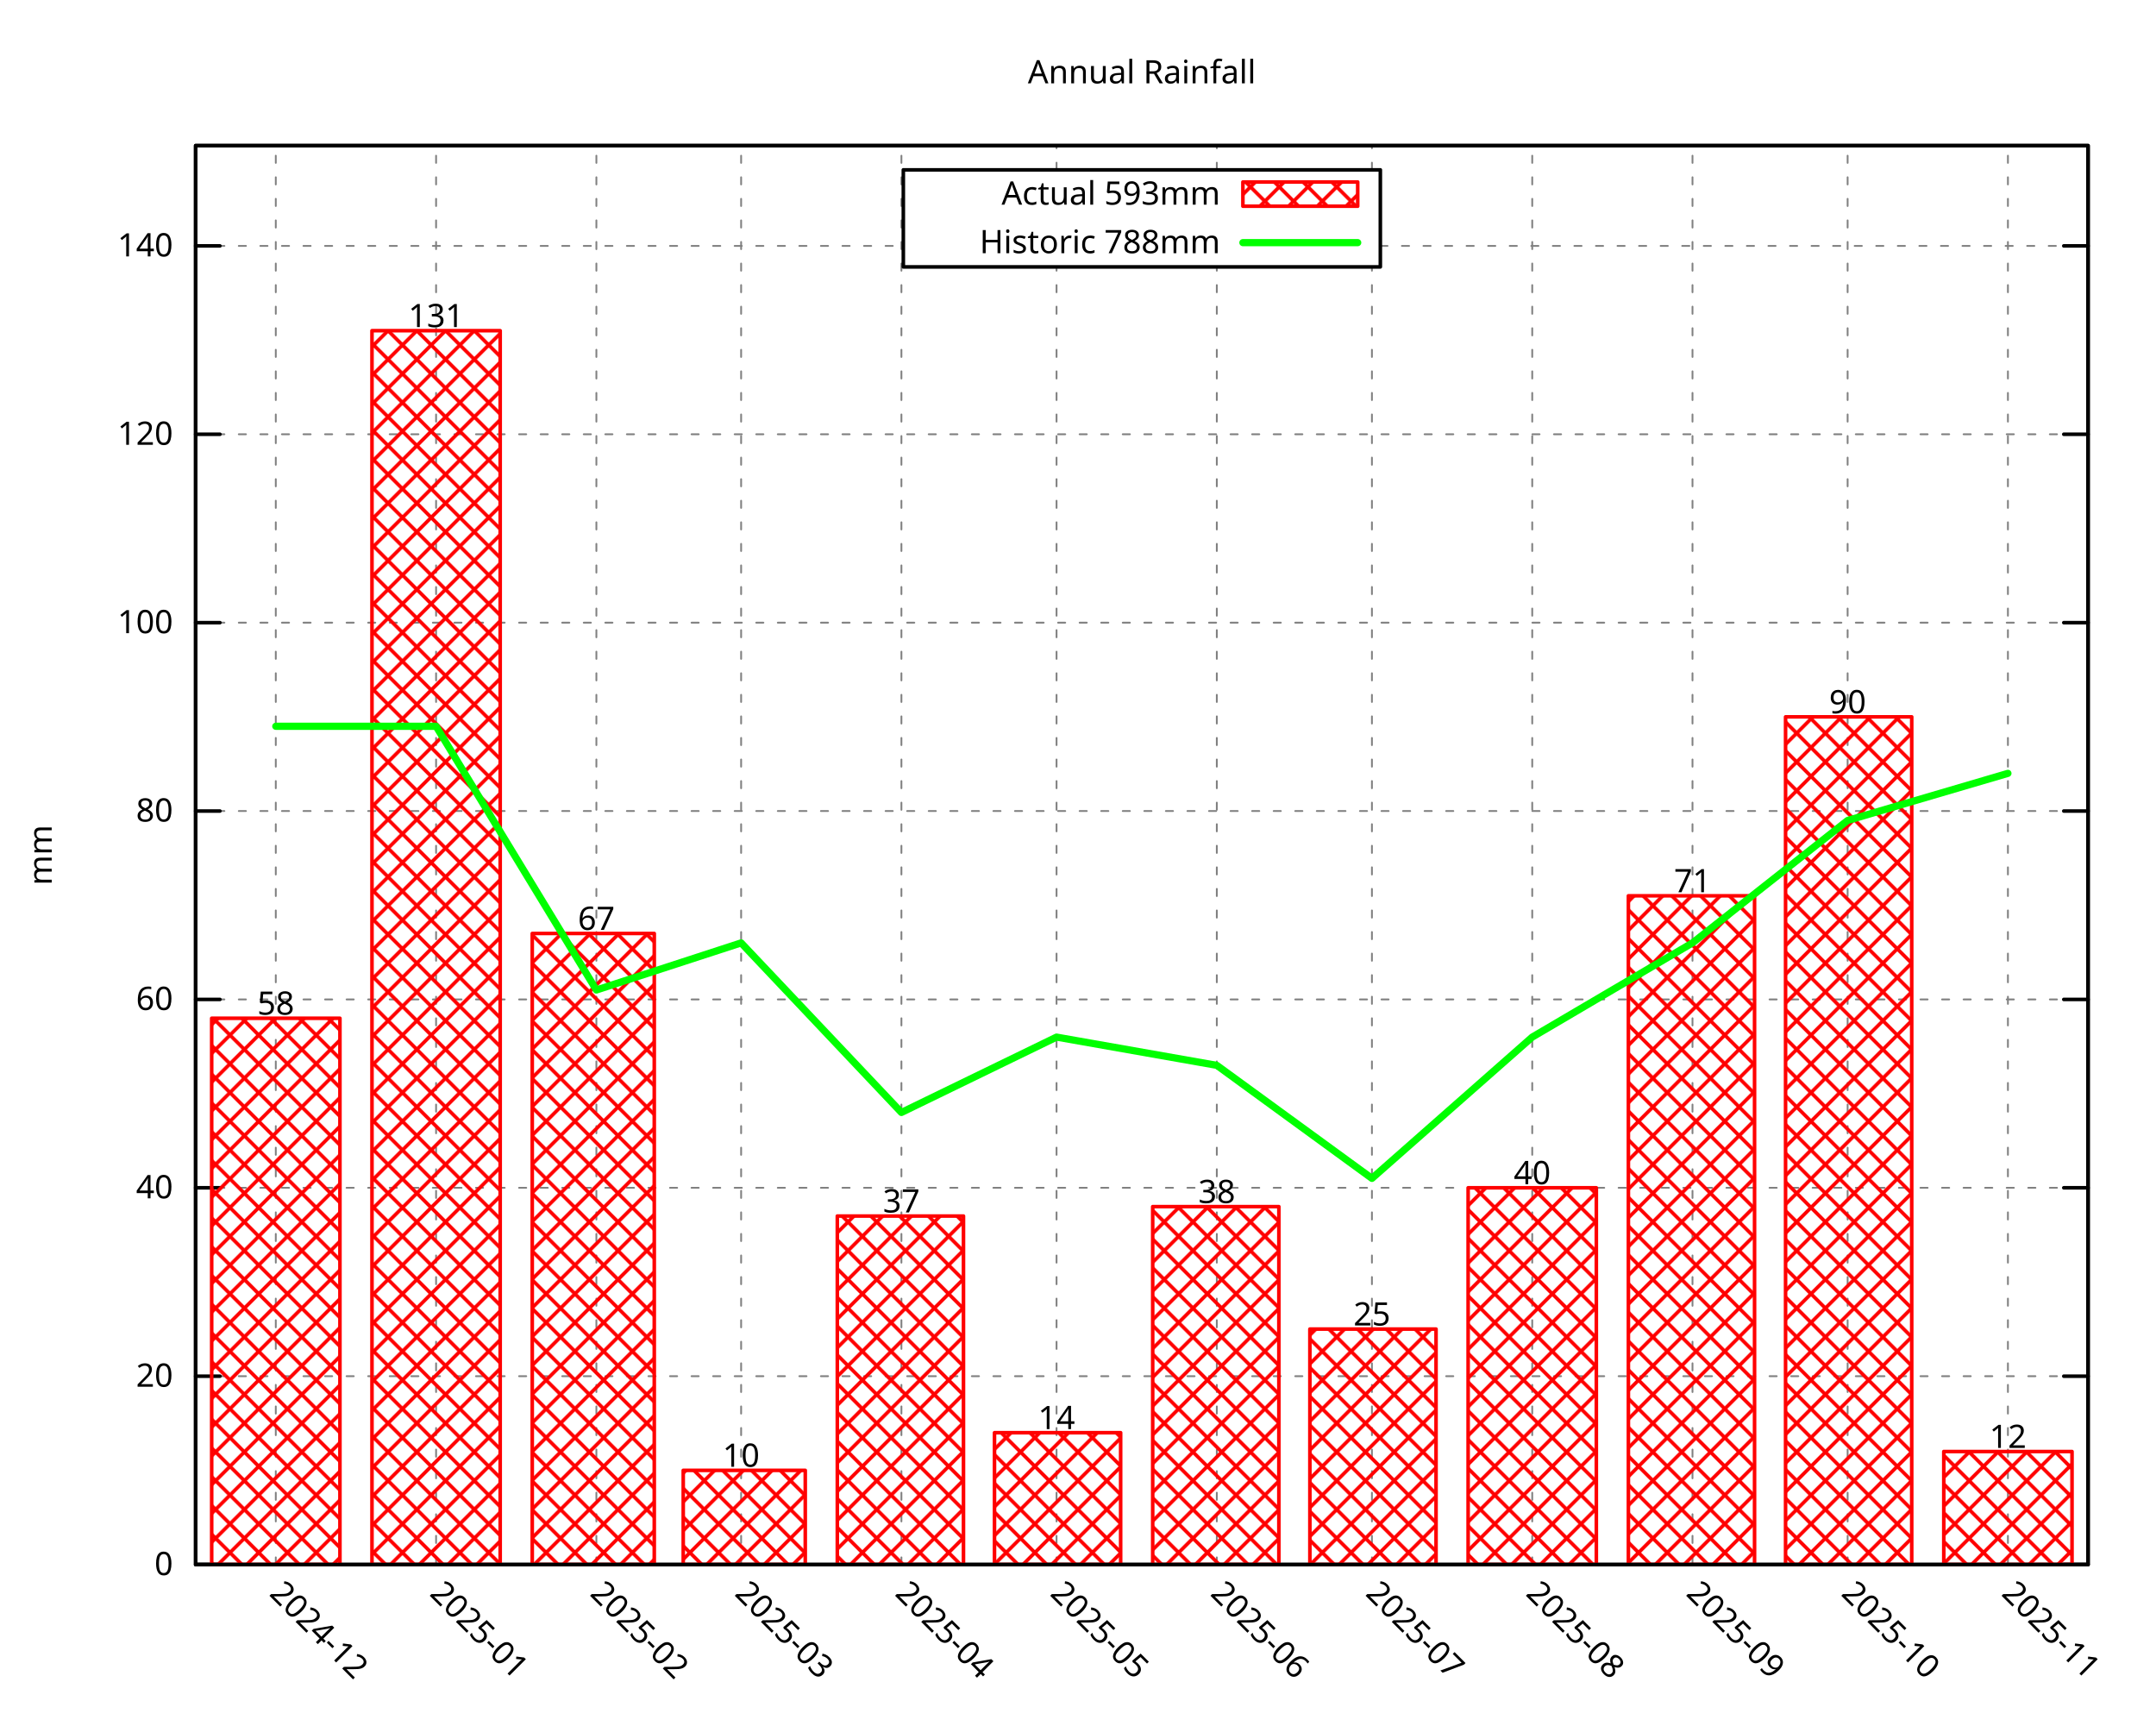
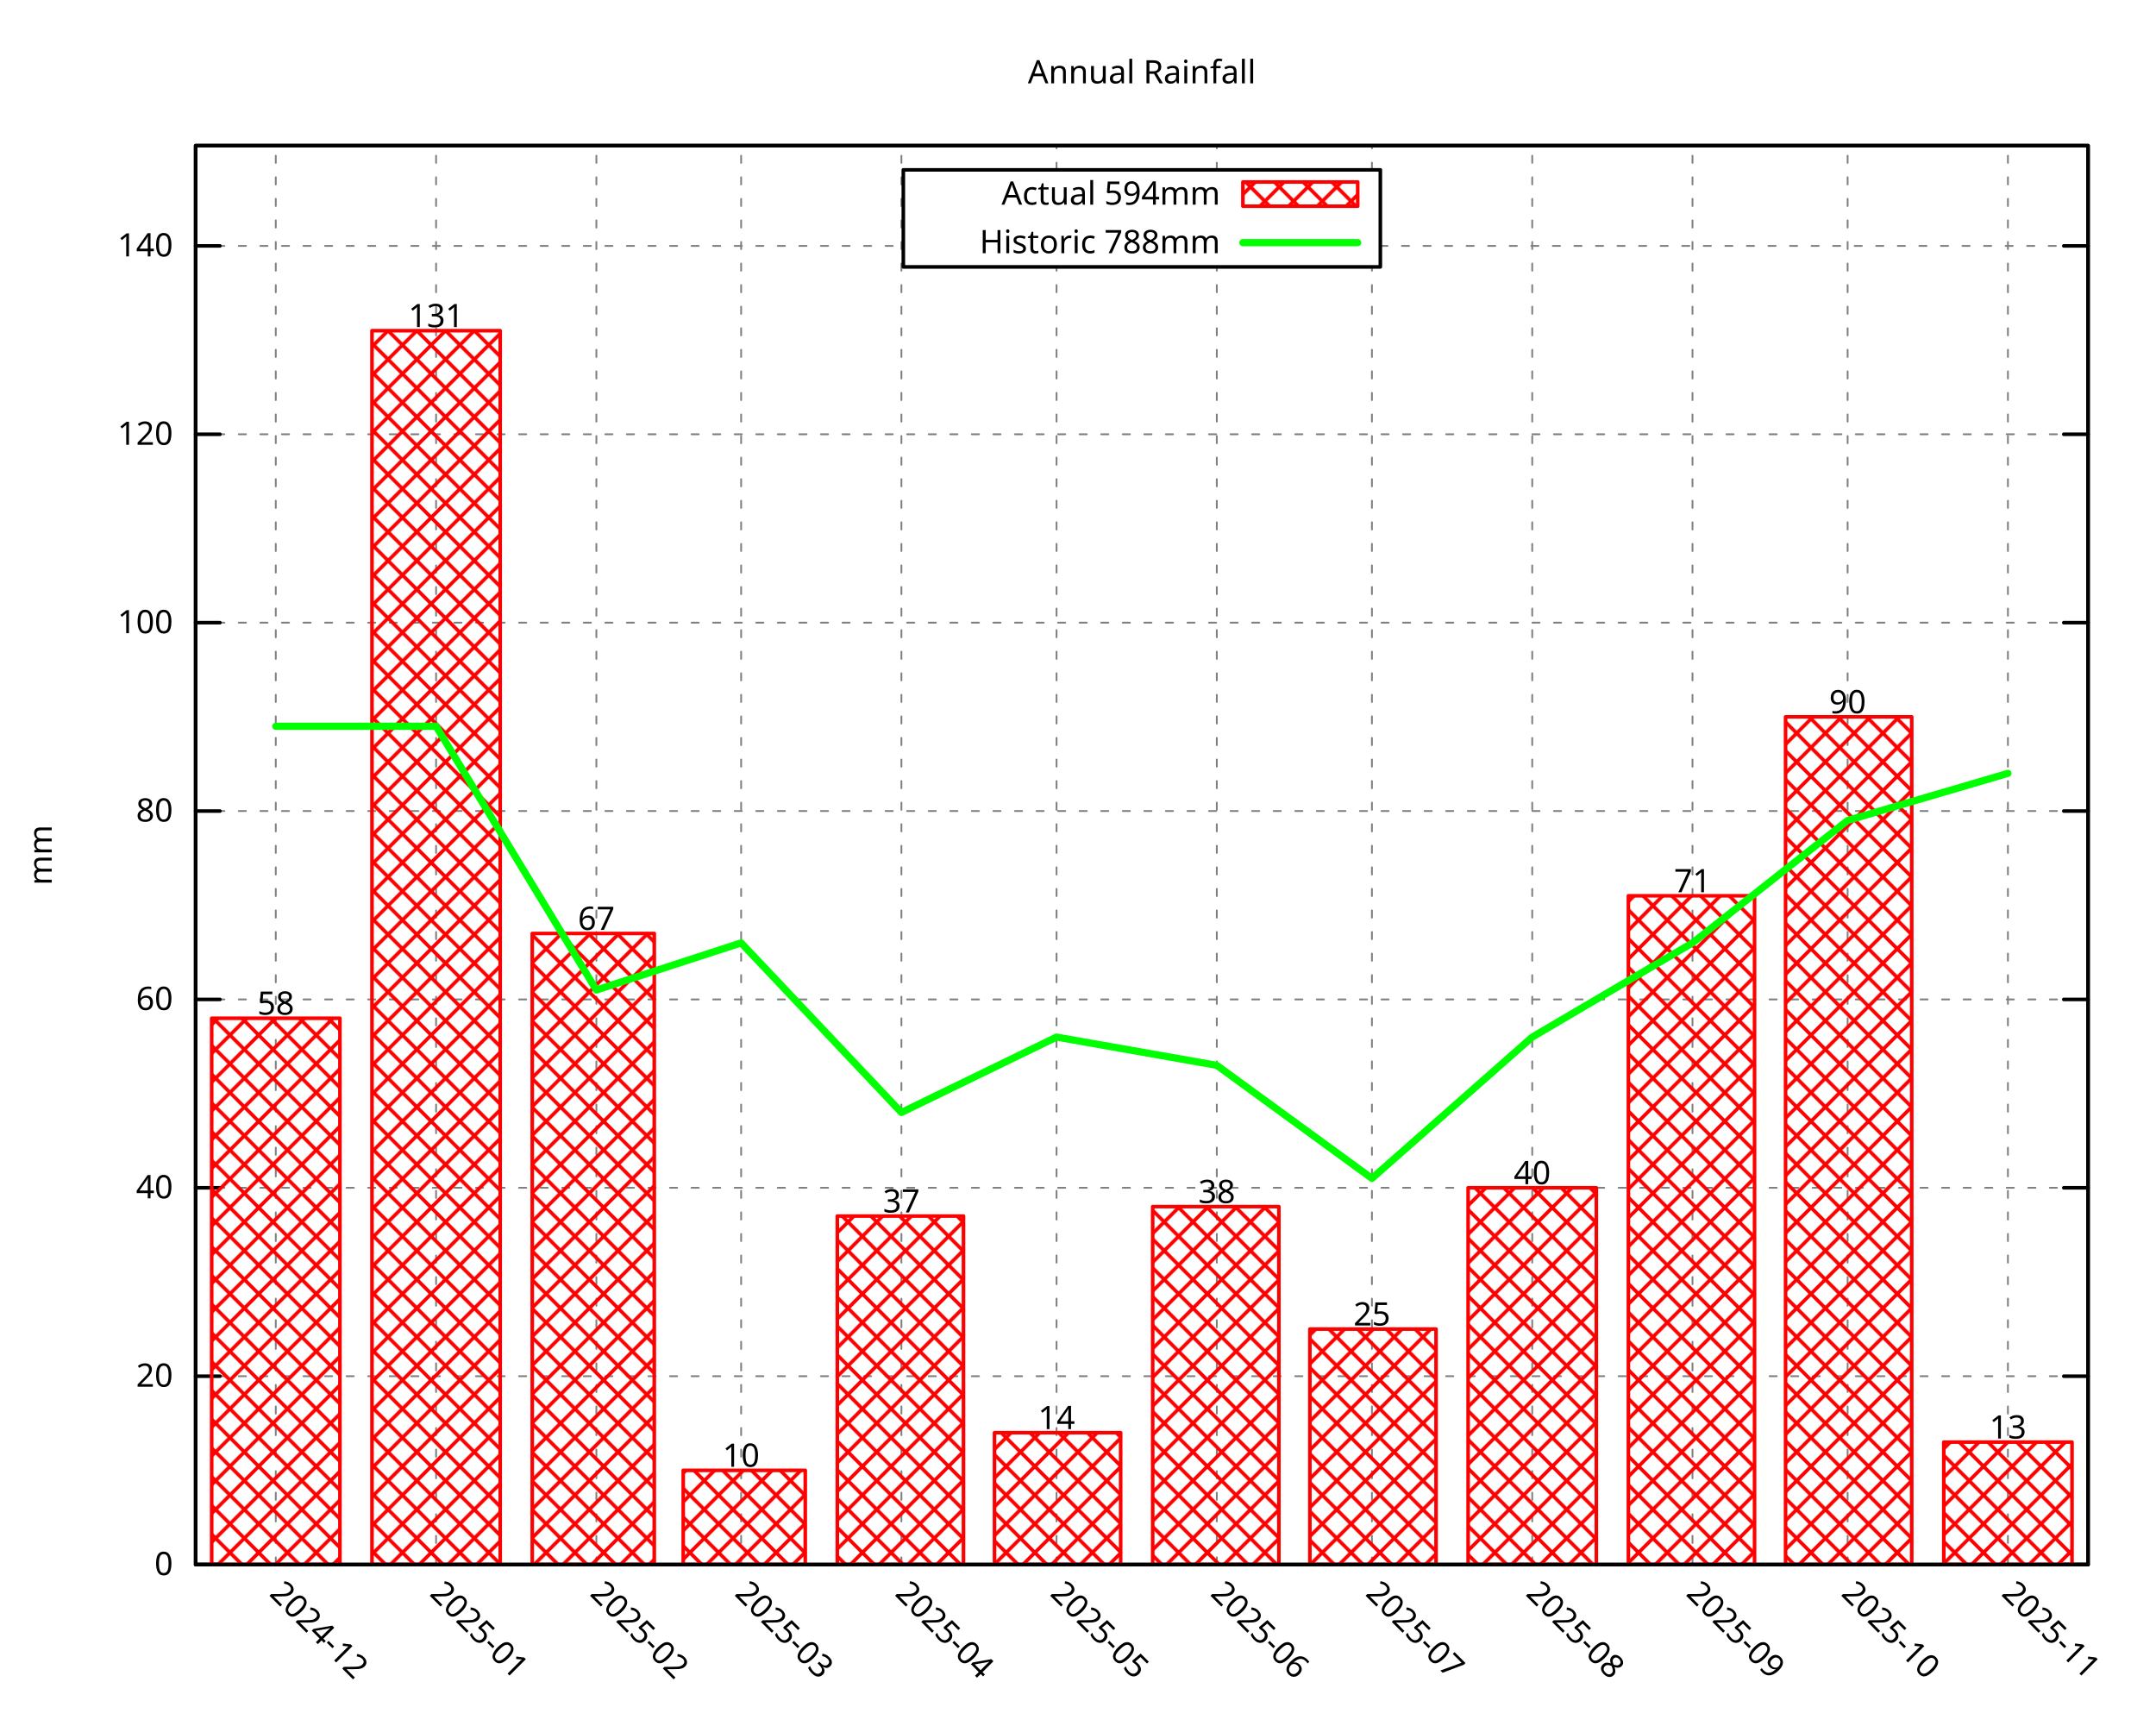
<svg xmlns="http://www.w3.org/2000/svg" xmlns:xlink="http://www.w3.org/1999/xlink" width="600" height="480" viewBox="0 0 600 480">
  <g id="gnuplot_canvas">
    <rect x="0" y="0" width="600" height="480" fill="none" />
    <defs>
      <circle id="gpDot" r="0.5" stroke-width="0.5" stroke="currentColor" />
      <path id="gpPt0" stroke-width="0.296" stroke="currentColor" d="M-1,0 h2 M0,-1 v2" />
      <path id="gpPt1" stroke-width="0.296" stroke="currentColor" d="M-1,-1 L1,1 M1,-1 L-1,1" />
      <path id="gpPt2" stroke-width="0.296" stroke="currentColor" d="M-1,0 L1,0 M0,-1 L0,1 M-1,-1 L1,1 M-1,1 L1,-1" />
      <rect id="gpPt3" stroke-width="0.296" stroke="currentColor" x="-1" y="-1" width="2" height="2" />
      <rect id="gpPt4" stroke-width="0.296" stroke="currentColor" fill="currentColor" x="-1" y="-1" width="2" height="2" />
      <circle id="gpPt5" stroke-width="0.296" stroke="currentColor" cx="0" cy="0" r="1" />
      <use xlink:href="#gpPt5" id="gpPt6" fill="currentColor" stroke="none" />
      <path id="gpPt7" stroke-width="0.296" stroke="currentColor" d="M0,-1.33 L-1.33,0.67 L1.33,0.67 z" />
      <use xlink:href="#gpPt7" id="gpPt8" fill="currentColor" stroke="none" />
      <use xlink:href="#gpPt7" id="gpPt9" stroke="currentColor" transform="rotate(180)" />
      <use xlink:href="#gpPt9" id="gpPt10" fill="currentColor" stroke="none" />
      <use xlink:href="#gpPt3" id="gpPt11" stroke="currentColor" transform="rotate(45)" />
      <use xlink:href="#gpPt11" id="gpPt12" fill="currentColor" stroke="none" />
      <path id="gpPt13" stroke-width="0.296" stroke="currentColor" d="M0,1.330 L1.265,0.411 L0.782,-1.067 L-0.782,-1.076 L-1.265,0.411 z" />
      <use xlink:href="#gpPt13" id="gpPt14" fill="currentColor" stroke="none" />
      <filter id="textbox" filterUnits="objectBoundingBox" x="0" y="0" height="1" width="1">
        <feFlood flood-color="white" flood-opacity="1" result="bgnd" />
        <feComposite in="SourceGraphic" in2="bgnd" operator="atop" />
      </filter>
      <filter id="greybox" filterUnits="objectBoundingBox" x="0" y="0" height="1" width="1">
        <feFlood flood-color="lightgrey" flood-opacity="1" result="grey" />
        <feComposite in="SourceGraphic" in2="grey" operator="atop" />
      </filter>
    </defs>
    <g fill="none" color="white" stroke="currentColor" stroke-width="1.00" stroke-linecap="round" stroke-linejoin="round">
</g>
    <g fill="none" color="black" stroke="currentColor" stroke-width="1.00" stroke-linecap="round" stroke-linejoin="round">
</g>
    <g fill="none" color="black" stroke="black" stroke-width="0.50" stroke-linecap="round" stroke-linejoin="round">
</g>
    <g fill="none" color="gray" stroke="currentColor" stroke-width="0.50" stroke-linecap="round" stroke-linejoin="round">
      <path stroke="gray" stroke-dasharray="2,4" class="gridline" d="M54.45,435.32 L581.09,435.32  " />
    </g>
    <g fill="none" color="gray" stroke="gray" stroke-width="1.00" stroke-linecap="round" stroke-linejoin="round">
</g>
    <g fill="none" color="black" stroke="currentColor" stroke-width="1.00" stroke-linecap="round" stroke-linejoin="round">
      <path stroke="black" d="M54.45,435.32 L61.20,435.32 M581.09,435.32 L574.34,435.32  " />
      <g transform="translate(48.15,438.25)" stroke="none" fill="black" font-family="Droid Sans" font-size="9.00" text-anchor="end">
        <text>
          <tspan font-family="Droid Sans"> 0</tspan>
        </text>
      </g>
    </g>
    <g fill="none" color="black" stroke="currentColor" stroke-width="1.00" stroke-linecap="round" stroke-linejoin="round">
</g>
    <g fill="none" color="black" stroke="black" stroke-width="0.50" stroke-linecap="round" stroke-linejoin="round">
</g>
    <g fill="none" color="gray" stroke="currentColor" stroke-width="0.50" stroke-linecap="round" stroke-linejoin="round">
      <path stroke="gray" stroke-dasharray="2,4" class="gridline" d="M54.45,382.91 L581.09,382.91  " />
    </g>
    <g fill="none" color="gray" stroke="gray" stroke-width="1.00" stroke-linecap="round" stroke-linejoin="round">
</g>
    <g fill="none" color="black" stroke="currentColor" stroke-width="1.00" stroke-linecap="round" stroke-linejoin="round">
      <path stroke="black" d="M54.45,382.91 L61.20,382.91 M581.09,382.91 L574.34,382.91  " />
      <g transform="translate(48.15,385.84)" stroke="none" fill="black" font-family="Droid Sans" font-size="9.00" text-anchor="end">
        <text>
          <tspan font-family="Droid Sans"> 20</tspan>
        </text>
      </g>
    </g>
    <g fill="none" color="black" stroke="currentColor" stroke-width="1.00" stroke-linecap="round" stroke-linejoin="round">
</g>
    <g fill="none" color="black" stroke="black" stroke-width="0.50" stroke-linecap="round" stroke-linejoin="round">
</g>
    <g fill="none" color="gray" stroke="currentColor" stroke-width="0.50" stroke-linecap="round" stroke-linejoin="round">
      <path stroke="gray" stroke-dasharray="2,4" class="gridline" d="M54.45,330.49 L581.09,330.49  " />
    </g>
    <g fill="none" color="gray" stroke="gray" stroke-width="1.00" stroke-linecap="round" stroke-linejoin="round">
</g>
    <g fill="none" color="black" stroke="currentColor" stroke-width="1.00" stroke-linecap="round" stroke-linejoin="round">
      <path stroke="black" d="M54.45,330.49 L61.20,330.49 M581.09,330.49 L574.34,330.49  " />
      <g transform="translate(48.15,333.42)" stroke="none" fill="black" font-family="Droid Sans" font-size="9.00" text-anchor="end">
        <text>
          <tspan font-family="Droid Sans"> 40</tspan>
        </text>
      </g>
    </g>
    <g fill="none" color="black" stroke="currentColor" stroke-width="1.00" stroke-linecap="round" stroke-linejoin="round">
</g>
    <g fill="none" color="black" stroke="black" stroke-width="0.50" stroke-linecap="round" stroke-linejoin="round">
</g>
    <g fill="none" color="gray" stroke="currentColor" stroke-width="0.50" stroke-linecap="round" stroke-linejoin="round">
      <path stroke="gray" stroke-dasharray="2,4" class="gridline" d="M54.45,278.08 L581.09,278.08  " />
    </g>
    <g fill="none" color="gray" stroke="gray" stroke-width="1.00" stroke-linecap="round" stroke-linejoin="round">
</g>
    <g fill="none" color="black" stroke="currentColor" stroke-width="1.00" stroke-linecap="round" stroke-linejoin="round">
      <path stroke="black" d="M54.45,278.08 L61.20,278.08 M581.09,278.08 L574.34,278.08  " />
      <g transform="translate(48.15,281.01)" stroke="none" fill="black" font-family="Droid Sans" font-size="9.00" text-anchor="end">
        <text>
          <tspan font-family="Droid Sans"> 60</tspan>
        </text>
      </g>
    </g>
    <g fill="none" color="black" stroke="currentColor" stroke-width="1.00" stroke-linecap="round" stroke-linejoin="round">
</g>
    <g fill="none" color="black" stroke="black" stroke-width="0.50" stroke-linecap="round" stroke-linejoin="round">
</g>
    <g fill="none" color="gray" stroke="currentColor" stroke-width="0.50" stroke-linecap="round" stroke-linejoin="round">
      <path stroke="gray" stroke-dasharray="2,4" class="gridline" d="M54.45,225.66 L581.09,225.66  " />
    </g>
    <g fill="none" color="gray" stroke="gray" stroke-width="1.00" stroke-linecap="round" stroke-linejoin="round">
</g>
    <g fill="none" color="black" stroke="currentColor" stroke-width="1.00" stroke-linecap="round" stroke-linejoin="round">
      <path stroke="black" d="M54.45,225.66 L61.20,225.66 M581.09,225.66 L574.34,225.66  " />
      <g transform="translate(48.15,228.59)" stroke="none" fill="black" font-family="Droid Sans" font-size="9.00" text-anchor="end">
        <text>
          <tspan font-family="Droid Sans"> 80</tspan>
        </text>
      </g>
    </g>
    <g fill="none" color="black" stroke="currentColor" stroke-width="1.00" stroke-linecap="round" stroke-linejoin="round">
</g>
    <g fill="none" color="black" stroke="black" stroke-width="0.50" stroke-linecap="round" stroke-linejoin="round">
</g>
    <g fill="none" color="gray" stroke="currentColor" stroke-width="0.50" stroke-linecap="round" stroke-linejoin="round">
      <path stroke="gray" stroke-dasharray="2,4" class="gridline" d="M54.45,173.25 L581.09,173.25  " />
    </g>
    <g fill="none" color="gray" stroke="gray" stroke-width="1.00" stroke-linecap="round" stroke-linejoin="round">
</g>
    <g fill="none" color="black" stroke="currentColor" stroke-width="1.00" stroke-linecap="round" stroke-linejoin="round">
      <path stroke="black" d="M54.45,173.25 L61.20,173.25 M581.09,173.25 L574.34,173.25  " />
      <g transform="translate(48.15,176.18)" stroke="none" fill="black" font-family="Droid Sans" font-size="9.00" text-anchor="end">
        <text>
          <tspan font-family="Droid Sans"> 100</tspan>
        </text>
      </g>
    </g>
    <g fill="none" color="black" stroke="currentColor" stroke-width="1.00" stroke-linecap="round" stroke-linejoin="round">
</g>
    <g fill="none" color="black" stroke="black" stroke-width="0.50" stroke-linecap="round" stroke-linejoin="round">
</g>
    <g fill="none" color="gray" stroke="currentColor" stroke-width="0.50" stroke-linecap="round" stroke-linejoin="round">
      <path stroke="gray" stroke-dasharray="2,4" class="gridline" d="M54.45,120.83 L581.09,120.83  " />
    </g>
    <g fill="none" color="gray" stroke="gray" stroke-width="1.00" stroke-linecap="round" stroke-linejoin="round">
</g>
    <g fill="none" color="black" stroke="currentColor" stroke-width="1.00" stroke-linecap="round" stroke-linejoin="round">
      <path stroke="black" d="M54.45,120.83 L61.20,120.83 M581.09,120.83 L574.34,120.83  " />
      <g transform="translate(48.15,123.76)" stroke="none" fill="black" font-family="Droid Sans" font-size="9.00" text-anchor="end">
        <text>
          <tspan font-family="Droid Sans"> 120</tspan>
        </text>
      </g>
    </g>
    <g fill="none" color="black" stroke="currentColor" stroke-width="1.00" stroke-linecap="round" stroke-linejoin="round">
</g>
    <g fill="none" color="black" stroke="black" stroke-width="0.50" stroke-linecap="round" stroke-linejoin="round">
</g>
    <g fill="none" color="gray" stroke="currentColor" stroke-width="0.50" stroke-linecap="round" stroke-linejoin="round">
      <path stroke="gray" stroke-dasharray="2,4" class="gridline" d="M54.45,68.42 L251.39,68.42 M384.14,68.42 L581.09,68.42  " />
    </g>
    <g fill="none" color="gray" stroke="gray" stroke-width="1.00" stroke-linecap="round" stroke-linejoin="round">
</g>
    <g fill="none" color="black" stroke="currentColor" stroke-width="1.00" stroke-linecap="round" stroke-linejoin="round">
      <path stroke="black" d="M54.45,68.42 L61.20,68.42 M581.09,68.42 L574.34,68.42  " />
      <g transform="translate(48.15,71.35)" stroke="none" fill="black" font-family="Droid Sans" font-size="9.00" text-anchor="end">
        <text>
          <tspan font-family="Droid Sans"> 140</tspan>
        </text>
      </g>
    </g>
    <g fill="none" color="black" stroke="currentColor" stroke-width="1.00" stroke-linecap="round" stroke-linejoin="round">
</g>
    <g fill="none" color="black" stroke="black" stroke-width="0.50" stroke-linecap="round" stroke-linejoin="round">
</g>
    <g fill="none" color="gray" stroke="currentColor" stroke-width="0.50" stroke-linecap="round" stroke-linejoin="round">
      <path stroke="gray" stroke-dasharray="2,4" class="gridline" d="M76.75,435.32 L76.75,40.51  " />
    </g>
    <g fill="none" color="gray" stroke="gray" stroke-width="1.00" stroke-linecap="round" stroke-linejoin="round">
</g>
    <g fill="none" color="black" stroke="currentColor" stroke-width="1.00" stroke-linecap="round" stroke-linejoin="round">
      <path stroke="black" d="M76.75,435.32 M76.75,40.51  " />
      <g transform="translate(74.68,443.69) rotate(45.00)" stroke="none" fill="black" font-family="Droid Sans" font-size="9.00" text-anchor="start">
        <text>
          <tspan font-family="Droid Sans">2024-12</tspan>
        </text>
      </g>
    </g>
    <g fill="none" color="black" stroke="currentColor" stroke-width="1.00" stroke-linecap="round" stroke-linejoin="round">
</g>
    <g fill="none" color="black" stroke="black" stroke-width="0.50" stroke-linecap="round" stroke-linejoin="round">
</g>
    <g fill="none" color="gray" stroke="currentColor" stroke-width="0.50" stroke-linecap="round" stroke-linejoin="round">
      <path stroke="gray" stroke-dasharray="2,4" class="gridline" d="M121.36,435.32 L121.36,40.51  " />
    </g>
    <g fill="none" color="gray" stroke="gray" stroke-width="1.00" stroke-linecap="round" stroke-linejoin="round">
</g>
    <g fill="none" color="black" stroke="currentColor" stroke-width="1.00" stroke-linecap="round" stroke-linejoin="round">
      <path stroke="black" d="M121.36,435.32 M121.36,40.51  " />
      <g transform="translate(119.29,443.69) rotate(45.00)" stroke="none" fill="black" font-family="Droid Sans" font-size="9.00" text-anchor="start">
        <text>
          <tspan font-family="Droid Sans">2025-01</tspan>
        </text>
      </g>
    </g>
    <g fill="none" color="black" stroke="currentColor" stroke-width="1.00" stroke-linecap="round" stroke-linejoin="round">
</g>
    <g fill="none" color="black" stroke="black" stroke-width="0.50" stroke-linecap="round" stroke-linejoin="round">
</g>
    <g fill="none" color="gray" stroke="currentColor" stroke-width="0.50" stroke-linecap="round" stroke-linejoin="round">
      <path stroke="gray" stroke-dasharray="2,4" class="gridline" d="M165.97,435.32 L165.97,40.51  " />
    </g>
    <g fill="none" color="gray" stroke="gray" stroke-width="1.00" stroke-linecap="round" stroke-linejoin="round">
</g>
    <g fill="none" color="black" stroke="currentColor" stroke-width="1.00" stroke-linecap="round" stroke-linejoin="round">
      <path stroke="black" d="M165.97,435.32 M165.97,40.51  " />
      <g transform="translate(163.90,443.69) rotate(45.00)" stroke="none" fill="black" font-family="Droid Sans" font-size="9.00" text-anchor="start">
        <text>
          <tspan font-family="Droid Sans">2025-02</tspan>
        </text>
      </g>
    </g>
    <g fill="none" color="black" stroke="currentColor" stroke-width="1.00" stroke-linecap="round" stroke-linejoin="round">
</g>
    <g fill="none" color="black" stroke="black" stroke-width="0.50" stroke-linecap="round" stroke-linejoin="round">
</g>
    <g fill="none" color="gray" stroke="currentColor" stroke-width="0.50" stroke-linecap="round" stroke-linejoin="round">
      <path stroke="gray" stroke-dasharray="2,4" class="gridline" d="M206.25,435.32 L206.25,40.51  " />
    </g>
    <g fill="none" color="gray" stroke="gray" stroke-width="1.00" stroke-linecap="round" stroke-linejoin="round">
</g>
    <g fill="none" color="black" stroke="currentColor" stroke-width="1.00" stroke-linecap="round" stroke-linejoin="round">
      <path stroke="black" d="M206.25,435.32 M206.25,40.51  " />
      <g transform="translate(204.18,443.69) rotate(45.00)" stroke="none" fill="black" font-family="Droid Sans" font-size="9.00" text-anchor="start">
        <text>
          <tspan font-family="Droid Sans">2025-03</tspan>
        </text>
      </g>
    </g>
    <g fill="none" color="black" stroke="currentColor" stroke-width="1.00" stroke-linecap="round" stroke-linejoin="round">
</g>
    <g fill="none" color="black" stroke="black" stroke-width="0.50" stroke-linecap="round" stroke-linejoin="round">
</g>
    <g fill="none" color="gray" stroke="currentColor" stroke-width="0.50" stroke-linecap="round" stroke-linejoin="round">
      <path stroke="gray" stroke-dasharray="2,4" class="gridline" d="M250.86,435.32 L250.86,40.51  " />
    </g>
    <g fill="none" color="gray" stroke="gray" stroke-width="1.00" stroke-linecap="round" stroke-linejoin="round">
</g>
    <g fill="none" color="black" stroke="currentColor" stroke-width="1.00" stroke-linecap="round" stroke-linejoin="round">
      <path stroke="black" d="M250.86,435.32 M250.86,40.51  " />
      <g transform="translate(248.79,443.69) rotate(45.00)" stroke="none" fill="black" font-family="Droid Sans" font-size="9.00" text-anchor="start">
        <text>
          <tspan font-family="Droid Sans">2025-04</tspan>
        </text>
      </g>
    </g>
    <g fill="none" color="black" stroke="currentColor" stroke-width="1.00" stroke-linecap="round" stroke-linejoin="round">
</g>
    <g fill="none" color="black" stroke="black" stroke-width="0.50" stroke-linecap="round" stroke-linejoin="round">
</g>
    <g fill="none" color="gray" stroke="currentColor" stroke-width="0.50" stroke-linecap="round" stroke-linejoin="round">
      <path stroke="gray" stroke-dasharray="2,4" class="gridline" d="M294.03,435.32 L294.03,74.26 M294.03,47.26 L294.03,40.51  " />
    </g>
    <g fill="none" color="gray" stroke="gray" stroke-width="1.00" stroke-linecap="round" stroke-linejoin="round">
</g>
    <g fill="none" color="black" stroke="currentColor" stroke-width="1.00" stroke-linecap="round" stroke-linejoin="round">
      <path stroke="black" d="M294.03,435.32 M294.03,40.51  " />
      <g transform="translate(291.96,443.69) rotate(45.00)" stroke="none" fill="black" font-family="Droid Sans" font-size="9.00" text-anchor="start">
        <text>
          <tspan font-family="Droid Sans">2025-05</tspan>
        </text>
      </g>
    </g>
    <g fill="none" color="black" stroke="currentColor" stroke-width="1.00" stroke-linecap="round" stroke-linejoin="round">
</g>
    <g fill="none" color="black" stroke="black" stroke-width="0.50" stroke-linecap="round" stroke-linejoin="round">
</g>
    <g fill="none" color="gray" stroke="currentColor" stroke-width="0.50" stroke-linecap="round" stroke-linejoin="round">
      <path stroke="gray" stroke-dasharray="2,4" class="gridline" d="M338.63,435.32 L338.63,74.26 M338.63,47.26 L338.63,40.51  " />
    </g>
    <g fill="none" color="gray" stroke="gray" stroke-width="1.00" stroke-linecap="round" stroke-linejoin="round">
</g>
    <g fill="none" color="black" stroke="currentColor" stroke-width="1.00" stroke-linecap="round" stroke-linejoin="round">
      <path stroke="black" d="M338.63,435.32 M338.63,40.51  " />
      <g transform="translate(336.56,443.69) rotate(45.00)" stroke="none" fill="black" font-family="Droid Sans" font-size="9.00" text-anchor="start">
        <text>
          <tspan font-family="Droid Sans">2025-06</tspan>
        </text>
      </g>
    </g>
    <g fill="none" color="black" stroke="currentColor" stroke-width="1.00" stroke-linecap="round" stroke-linejoin="round">
</g>
    <g fill="none" color="black" stroke="black" stroke-width="0.50" stroke-linecap="round" stroke-linejoin="round">
</g>
    <g fill="none" color="gray" stroke="currentColor" stroke-width="0.50" stroke-linecap="round" stroke-linejoin="round">
      <path stroke="gray" stroke-dasharray="2,4" class="gridline" d="M381.80,435.32 L381.80,74.26 M381.80,47.26 L381.80,40.51  " />
    </g>
    <g fill="none" color="gray" stroke="gray" stroke-width="1.00" stroke-linecap="round" stroke-linejoin="round">
</g>
    <g fill="none" color="black" stroke="currentColor" stroke-width="1.00" stroke-linecap="round" stroke-linejoin="round">
      <path stroke="black" d="M381.80,435.32 M381.80,40.51  " />
      <g transform="translate(379.73,443.69) rotate(45.00)" stroke="none" fill="black" font-family="Droid Sans" font-size="9.00" text-anchor="start">
        <text>
          <tspan font-family="Droid Sans">2025-07</tspan>
        </text>
      </g>
    </g>
    <g fill="none" color="black" stroke="currentColor" stroke-width="1.00" stroke-linecap="round" stroke-linejoin="round">
</g>
    <g fill="none" color="black" stroke="black" stroke-width="0.50" stroke-linecap="round" stroke-linejoin="round">
</g>
    <g fill="none" color="gray" stroke="currentColor" stroke-width="0.50" stroke-linecap="round" stroke-linejoin="round">
      <path stroke="gray" stroke-dasharray="2,4" class="gridline" d="M426.41,435.32 L426.41,40.51  " />
    </g>
    <g fill="none" color="gray" stroke="gray" stroke-width="1.00" stroke-linecap="round" stroke-linejoin="round">
</g>
    <g fill="none" color="black" stroke="currentColor" stroke-width="1.00" stroke-linecap="round" stroke-linejoin="round">
      <path stroke="black" d="M426.41,435.32 M426.41,40.51  " />
      <g transform="translate(424.34,443.69) rotate(45.00)" stroke="none" fill="black" font-family="Droid Sans" font-size="9.00" text-anchor="start">
        <text>
          <tspan font-family="Droid Sans">2025-08</tspan>
        </text>
      </g>
    </g>
    <g fill="none" color="black" stroke="currentColor" stroke-width="1.00" stroke-linecap="round" stroke-linejoin="round">
</g>
    <g fill="none" color="black" stroke="black" stroke-width="0.50" stroke-linecap="round" stroke-linejoin="round">
</g>
    <g fill="none" color="gray" stroke="currentColor" stroke-width="0.50" stroke-linecap="round" stroke-linejoin="round">
      <path stroke="gray" stroke-dasharray="2,4" class="gridline" d="M471.01,435.32 L471.01,40.51  " />
    </g>
    <g fill="none" color="gray" stroke="gray" stroke-width="1.00" stroke-linecap="round" stroke-linejoin="round">
</g>
    <g fill="none" color="black" stroke="currentColor" stroke-width="1.00" stroke-linecap="round" stroke-linejoin="round">
      <path stroke="black" d="M471.01,435.32 M471.01,40.51  " />
      <g transform="translate(468.94,443.69) rotate(45.00)" stroke="none" fill="black" font-family="Droid Sans" font-size="9.00" text-anchor="start">
        <text>
          <tspan font-family="Droid Sans">2025-09</tspan>
        </text>
      </g>
    </g>
    <g fill="none" color="black" stroke="currentColor" stroke-width="1.00" stroke-linecap="round" stroke-linejoin="round">
</g>
    <g fill="none" color="black" stroke="black" stroke-width="0.50" stroke-linecap="round" stroke-linejoin="round">
</g>
    <g fill="none" color="gray" stroke="currentColor" stroke-width="0.50" stroke-linecap="round" stroke-linejoin="round">
      <path stroke="gray" stroke-dasharray="2,4" class="gridline" d="M514.18,435.32 L514.18,40.51  " />
    </g>
    <g fill="none" color="gray" stroke="gray" stroke-width="1.00" stroke-linecap="round" stroke-linejoin="round">
</g>
    <g fill="none" color="black" stroke="currentColor" stroke-width="1.00" stroke-linecap="round" stroke-linejoin="round">
      <path stroke="black" d="M514.18,435.32 M514.18,40.51  " />
      <g transform="translate(512.11,443.69) rotate(45.00)" stroke="none" fill="black" font-family="Droid Sans" font-size="9.00" text-anchor="start">
        <text>
          <tspan font-family="Droid Sans">2025-10</tspan>
        </text>
      </g>
    </g>
    <g fill="none" color="black" stroke="currentColor" stroke-width="1.00" stroke-linecap="round" stroke-linejoin="round">
</g>
    <g fill="none" color="black" stroke="black" stroke-width="0.50" stroke-linecap="round" stroke-linejoin="round">
</g>
    <g fill="none" color="gray" stroke="currentColor" stroke-width="0.50" stroke-linecap="round" stroke-linejoin="round">
      <path stroke="gray" stroke-dasharray="2,4" class="gridline" d="M558.79,435.32 L558.79,40.51  " />
    </g>
    <g fill="none" color="gray" stroke="gray" stroke-width="1.00" stroke-linecap="round" stroke-linejoin="round">
</g>
    <g fill="none" color="black" stroke="currentColor" stroke-width="1.00" stroke-linecap="round" stroke-linejoin="round">
      <path stroke="black" d="M558.79,435.32 M558.79,40.51  " />
      <g transform="translate(556.72,443.69) rotate(45.00)" stroke="none" fill="black" font-family="Droid Sans" font-size="9.00" text-anchor="start">
        <text>
          <tspan font-family="Droid Sans">2025-11</tspan>
        </text>
      </g>
    </g>
    <g fill="none" color="black" stroke="currentColor" stroke-width="1.00" stroke-linecap="round" stroke-linejoin="round">
</g>
    <g fill="none" color="black" stroke="currentColor" stroke-width="1.00" stroke-linecap="round" stroke-linejoin="round">
      <path stroke="black" d="M54.45,40.51 L54.45,435.32 L581.09,435.32 L581.09,40.51 L54.45,40.51 Z  " />
    </g>
    <g fill="none" color="black" stroke="currentColor" stroke-width="1.00" stroke-linecap="round" stroke-linejoin="round">
</g>
    <g fill="none" color="black" stroke="currentColor" stroke-width="1.00" stroke-linecap="round" stroke-linejoin="round">
      <path stroke="black" d="M251.39,74.26 L251.39,47.26 L384.14,47.26 L384.14,74.26 L251.39,74.26 Z  " />
    </g>
    <g id="gnuplot_plot_1">
      <g fill="none" color="black" stroke="currentColor" stroke-width="1.00" stroke-linecap="round" stroke-linejoin="round">
        <g transform="translate(339.59,56.94)" stroke="none" fill="black" font-family="Droid Sans" font-size="9.00" text-anchor="end">
          <text>
-             <tspan font-family="Droid Sans">Actual 593mm</tspan>
+             <tspan font-family="Droid Sans">Actual 594mm</tspan>
          </text>
        </g>
      </g>
      <g fill="none" color="black" stroke="currentColor" stroke-width="1.00" stroke-linecap="round" stroke-linejoin="round">
        <defs>
          <pattern id="gpPat1" patternUnits="userSpaceOnUse" x="0" y="0" width="8" height="8">
            <path style="fill:none; stroke:rgb(255,0,0)" d="M0,0 L8,8 M0,8 L8,0" />
          </pattern>
        </defs>
        <g stroke="none" shape-rendering="crispEdges">
          <polygon fill="url(#gpPat1)" points="345.89,57.38 377.84,57.38 377.84,50.63 345.89,50.63 " />
        </g>
        <path stroke="rgb(255,   0,   0)" d="M345.89,57.38 L377.84,57.38 L377.84,50.64 L345.89,50.64 L345.89,57.38 Z  " />
      </g>
      <g fill="none" color="black" stroke="currentColor" stroke-width="1.00" stroke-linecap="round" stroke-linejoin="round">
        <defs>
          <pattern id="gpPat2" patternUnits="userSpaceOnUse" x="0" y="0" width="8" height="8">
            <path style="fill:none; stroke:rgb(255,0,0)" d="M0,0 L8,8 M0,8 L8,0" />
          </pattern>
        </defs>
        <g stroke="none" shape-rendering="crispEdges">
          <polygon fill="url(#gpPat2)" points="58.91,435.32 94.61,435.32 94.61,283.31 58.91,283.31 " />
        </g>
        <path stroke="rgb(255,   0,   0)" d="M58.91,435.32 L58.91,283.32 L94.60,283.32 L94.60,435.32 L58.91,435.32 Z  " />
        <g stroke="none" shape-rendering="crispEdges">
          <polygon fill="url(#gpPat2)" points="103.52,435.32 139.21,435.32 139.21,92.00 103.52,92.00 " />
        </g>
        <path stroke="rgb(255,   0,   0)" d="M103.52,435.32 L103.52,92.01 L139.20,92.01 L139.20,435.32 L103.52,435.32 Z  " />
        <g stroke="none" shape-rendering="crispEdges">
          <polygon fill="url(#gpPat2)" points="148.12,435.32 182.09,435.32 182.09,259.72 148.12,259.72 " />
        </g>
        <path stroke="rgb(255,   0,   0)" d="M148.12,435.32 L148.12,259.73 L182.08,259.73 L182.08,435.32 L148.12,435.32 Z  " />
        <g stroke="none" shape-rendering="crispEdges">
          <polygon fill="url(#gpPat2)" points="190.14,435.32 224.11,435.32 224.11,409.10 190.14,409.10 " />
        </g>
        <path stroke="rgb(255,   0,   0)" d="M190.14,435.32 L190.14,409.11 L224.10,409.11 L224.10,435.32 L190.14,435.32 Z  " />
        <g stroke="none" shape-rendering="crispEdges">
          <polygon fill="url(#gpPat2)" points="233.02,435.32 268.14,435.32 268.14,338.34 233.02,338.34 " />
        </g>
        <path stroke="rgb(255,   0,   0)" d="M233.02,435.32 L233.02,338.35 L268.13,338.35 L268.13,435.32 L233.02,435.32 Z  " />
        <g stroke="none" shape-rendering="crispEdges">
          <polygon fill="url(#gpPat2)" points="276.76,435.32 311.88,435.32 311.88,398.62 276.76,398.62 " />
        </g>
        <path stroke="rgb(255,   0,   0)" d="M276.76,435.32 L276.76,398.63 L311.87,398.63 L311.87,435.32 L276.76,435.32 Z  " />
        <g stroke="none" shape-rendering="crispEdges">
          <polygon fill="url(#gpPat2)" points="320.79,435.32 355.91,435.32 355.91,335.72 320.79,335.72 " />
        </g>
        <path stroke="rgb(255,   0,   0)" d="M320.79,435.32 L320.79,335.73 L355.90,335.73 L355.90,435.32 L320.79,435.32 Z  " />
        <g stroke="none" shape-rendering="crispEdges">
          <polygon fill="url(#gpPat2)" points="364.53,435.32 399.65,435.32 399.65,369.79 364.53,369.79 " />
        </g>
        <path stroke="rgb(255,   0,   0)" d="M364.53,435.32 L364.53,369.80 L399.64,369.80 L399.64,435.32 L364.53,435.32 Z  " />
        <g stroke="none" shape-rendering="crispEdges">
          <polygon fill="url(#gpPat2)" points="408.57,435.32 444.26,435.32 444.26,330.48 408.57,330.48 " />
        </g>
        <path stroke="rgb(255,   0,   0)" d="M408.57,435.32 L408.57,330.49 L444.25,330.49 L444.25,435.32 L408.57,435.32 Z  " />
        <g stroke="none" shape-rendering="crispEdges">
          <polygon fill="url(#gpPat2)" points="453.17,435.32 488.29,435.32 488.29,249.24 453.17,249.24 " />
        </g>
        <path stroke="rgb(255,   0,   0)" d="M453.17,435.32 L453.17,249.25 L488.28,249.25 L488.28,435.32 L453.17,435.32 Z  " />
        <g stroke="none" shape-rendering="crispEdges">
          <polygon fill="url(#gpPat2)" points="496.91,435.32 532.03,435.32 532.03,199.45 496.91,199.45 " />
        </g>
        <path stroke="rgb(255,   0,   0)" d="M496.91,435.32 L496.91,199.46 L532.02,199.46 L532.02,435.32 L496.91,435.32 Z  " />
        <g stroke="none" shape-rendering="crispEdges">
-           <polygon fill="url(#gpPat2)" points="540.94,435.32 576.64,435.32 576.64,403.86 540.94,403.86 " />
-         </g>
-         <path stroke="rgb(255,   0,   0)" d="M540.94,435.32 L540.94,403.87 L576.63,403.87 L576.63,435.32 L540.94,435.32 Z  " />
+           <polygon fill="url(#gpPat2)" points="540.94,435.32 576.64,435.32 576.64,401.24 540.94,401.24 " />
+         </g>
+         <path stroke="rgb(255,   0,   0)" d="M540.94,435.32 L540.94,401.25 L576.63,401.25 L576.63,435.32 L540.94,435.32 Z  " />
      </g>
    </g>
    <g id="gnuplot_plot_2" fill="none">
      <g fill="none" color="black" stroke="currentColor" stroke-width="1.00" stroke-linecap="round" stroke-linejoin="round">
        <g transform="translate(76.75,282.32)" stroke="none" fill="black" font-family="Droid Sans" font-size="9.00" text-anchor="middle">
          <text>
            <tspan font-family="Droid Sans">58</tspan>
          </text>
        </g>
        <g transform="translate(121.36,91.01)" stroke="none" fill="black" font-family="Droid Sans" font-size="9.00" text-anchor="middle">
          <text>
            <tspan font-family="Droid Sans">131</tspan>
          </text>
        </g>
        <g transform="translate(165.97,258.73)" stroke="none" fill="black" font-family="Droid Sans" font-size="9.00" text-anchor="middle">
          <text>
            <tspan font-family="Droid Sans">67</tspan>
          </text>
        </g>
        <g transform="translate(206.25,408.11)" stroke="none" fill="black" font-family="Droid Sans" font-size="9.00" text-anchor="middle">
          <text>
            <tspan font-family="Droid Sans">10</tspan>
          </text>
        </g>
        <g transform="translate(250.86,337.35)" stroke="none" fill="black" font-family="Droid Sans" font-size="9.00" text-anchor="middle">
          <text>
            <tspan font-family="Droid Sans">37</tspan>
          </text>
        </g>
        <g transform="translate(294.03,397.63)" stroke="none" fill="black" font-family="Droid Sans" font-size="9.00" text-anchor="middle">
          <text>
            <tspan font-family="Droid Sans">14</tspan>
          </text>
        </g>
        <g transform="translate(338.63,334.73)" stroke="none" fill="black" font-family="Droid Sans" font-size="9.00" text-anchor="middle">
          <text>
            <tspan font-family="Droid Sans">38</tspan>
          </text>
        </g>
        <g transform="translate(381.80,368.80)" stroke="none" fill="black" font-family="Droid Sans" font-size="9.00" text-anchor="middle">
          <text>
            <tspan font-family="Droid Sans">25</tspan>
          </text>
        </g>
        <g transform="translate(426.41,329.49)" stroke="none" fill="black" font-family="Droid Sans" font-size="9.00" text-anchor="middle">
          <text>
            <tspan font-family="Droid Sans">40</tspan>
          </text>
        </g>
        <g transform="translate(471.01,248.25)" stroke="none" fill="black" font-family="Droid Sans" font-size="9.00" text-anchor="middle">
          <text>
            <tspan font-family="Droid Sans">71</tspan>
          </text>
        </g>
        <g transform="translate(514.18,198.46)" stroke="none" fill="black" font-family="Droid Sans" font-size="9.00" text-anchor="middle">
          <text>
            <tspan font-family="Droid Sans">90</tspan>
          </text>
        </g>
-         <g transform="translate(558.79,402.87)" stroke="none" fill="black" font-family="Droid Sans" font-size="9.00" text-anchor="middle">
-           <text>
-             <tspan font-family="Droid Sans">12</tspan>
+         <g transform="translate(558.79,400.25)" stroke="none" fill="black" font-family="Droid Sans" font-size="9.00" text-anchor="middle">
+           <text>
+             <tspan font-family="Droid Sans">13</tspan>
          </text>
        </g>
      </g>
    </g>
    <g id="gnuplot_plot_3">
      <g fill="none" color="white" stroke="black" stroke-width="2.00" stroke-linecap="round" stroke-linejoin="round">
</g>
      <g fill="none" color="black" stroke="currentColor" stroke-width="2.00" stroke-linecap="round" stroke-linejoin="round">
        <g transform="translate(339.59,70.44)" stroke="none" fill="black" font-family="Droid Sans" font-size="9.00" text-anchor="end">
          <text>
            <tspan font-family="Droid Sans">Historic 788mm</tspan>
          </text>
        </g>
      </g>
      <g fill="none" color="black" stroke="currentColor" stroke-width="2.00" stroke-linecap="round" stroke-linejoin="round">
        <path stroke="rgb(  0, 255,   0)" d="M345.89,67.51 L377.84,67.51 M76.75,202.08 L121.36,202.08 L165.97,275.46 L206.25,262.35 L250.86,309.53 L294.03,288.56   L338.63,296.42 L381.80,327.87 L426.41,288.56 L471.01,262.35 L514.18,228.28 L558.79,215.18  " />
      </g>
    </g>
    <g fill="none" color="black" stroke="currentColor" stroke-width="2.00" stroke-linecap="round" stroke-linejoin="round">
</g>
    <g fill="none" color="black" stroke="black" stroke-width="1.00" stroke-linecap="round" stroke-linejoin="round">
</g>
    <g fill="none" color="black" stroke="currentColor" stroke-width="1.00" stroke-linecap="round" stroke-linejoin="round">
      <path stroke="black" d="M54.45,40.51 L54.45,435.32 L581.09,435.32 L581.09,40.51 L54.45,40.51 Z  " />
      <g transform="translate(14.39,237.92) rotate(270.00)" stroke="none" fill="black" font-family="Droid Sans" font-size="9.00" text-anchor="middle">
        <text>
          <tspan font-family="Droid Sans">mm</tspan>
        </text>
      </g>
    </g>
    <g fill="none" color="black" stroke="currentColor" stroke-width="1.00" stroke-linecap="round" stroke-linejoin="round">
</g>
    <g fill="none" color="black" stroke="currentColor" stroke-width="1.00" stroke-linecap="round" stroke-linejoin="round">
      <g transform="translate(317.77,23.19)" stroke="none" fill="black" font-family="Droid Sans" font-size="9.00" text-anchor="middle">
        <text>
          <tspan font-family="Droid Sans">Annual Rainfall</tspan>
        </text>
      </g>
    </g>
    <g fill="none" color="black" stroke="currentColor" stroke-width="1.00" stroke-linecap="round" stroke-linejoin="round">
</g>
  </g>
</svg>
